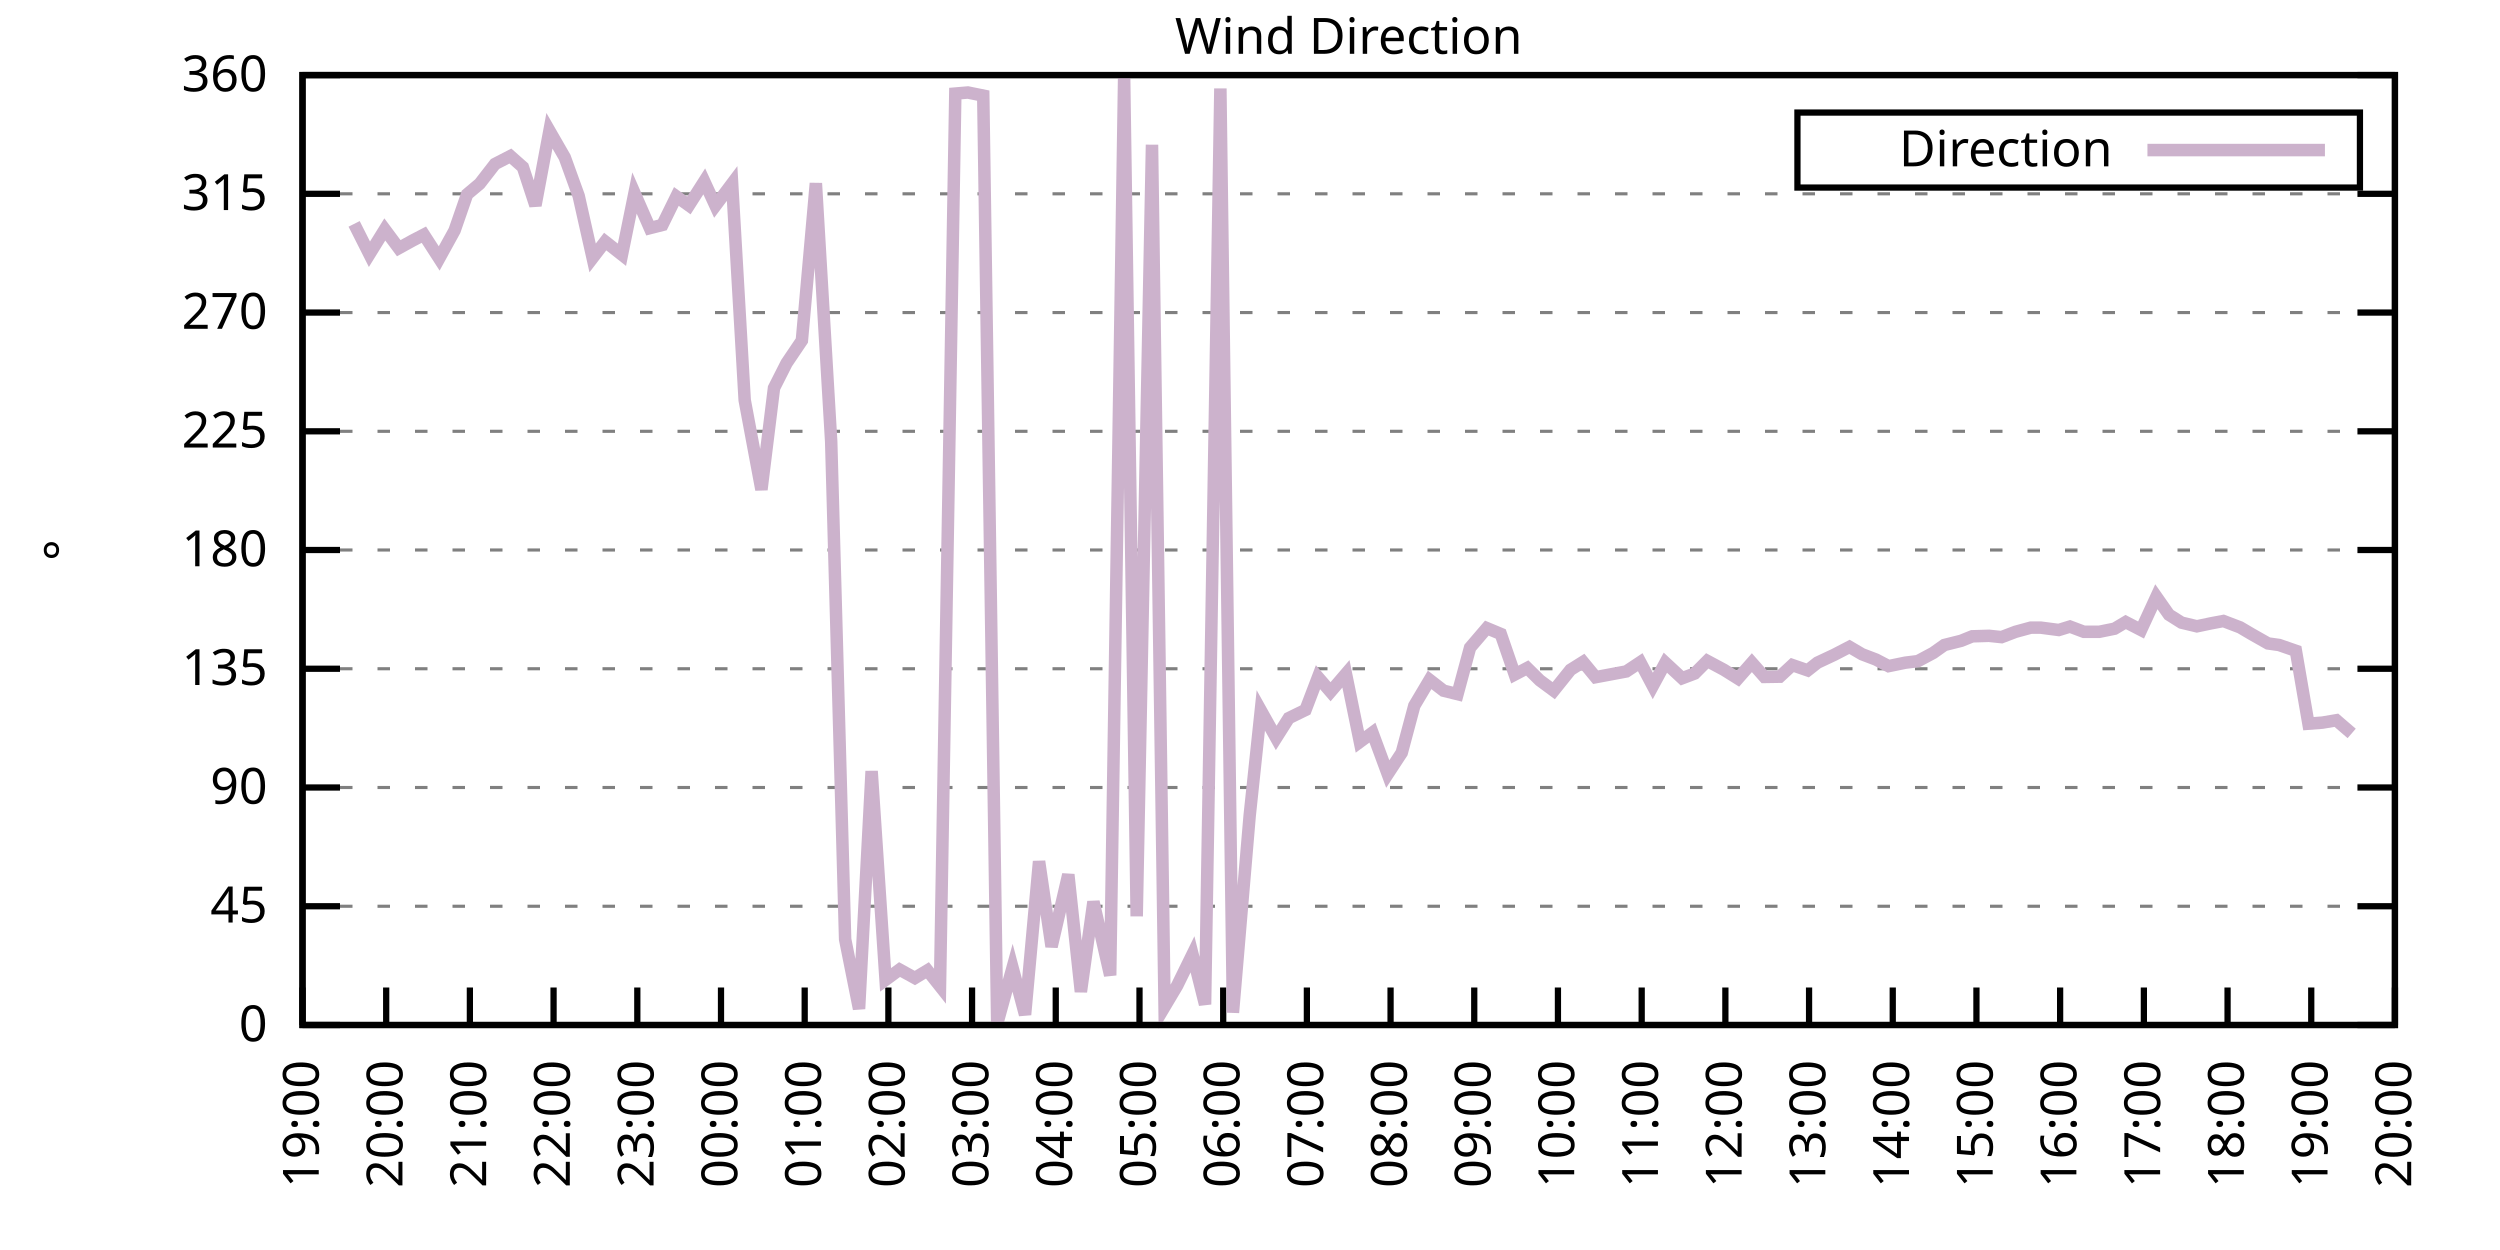
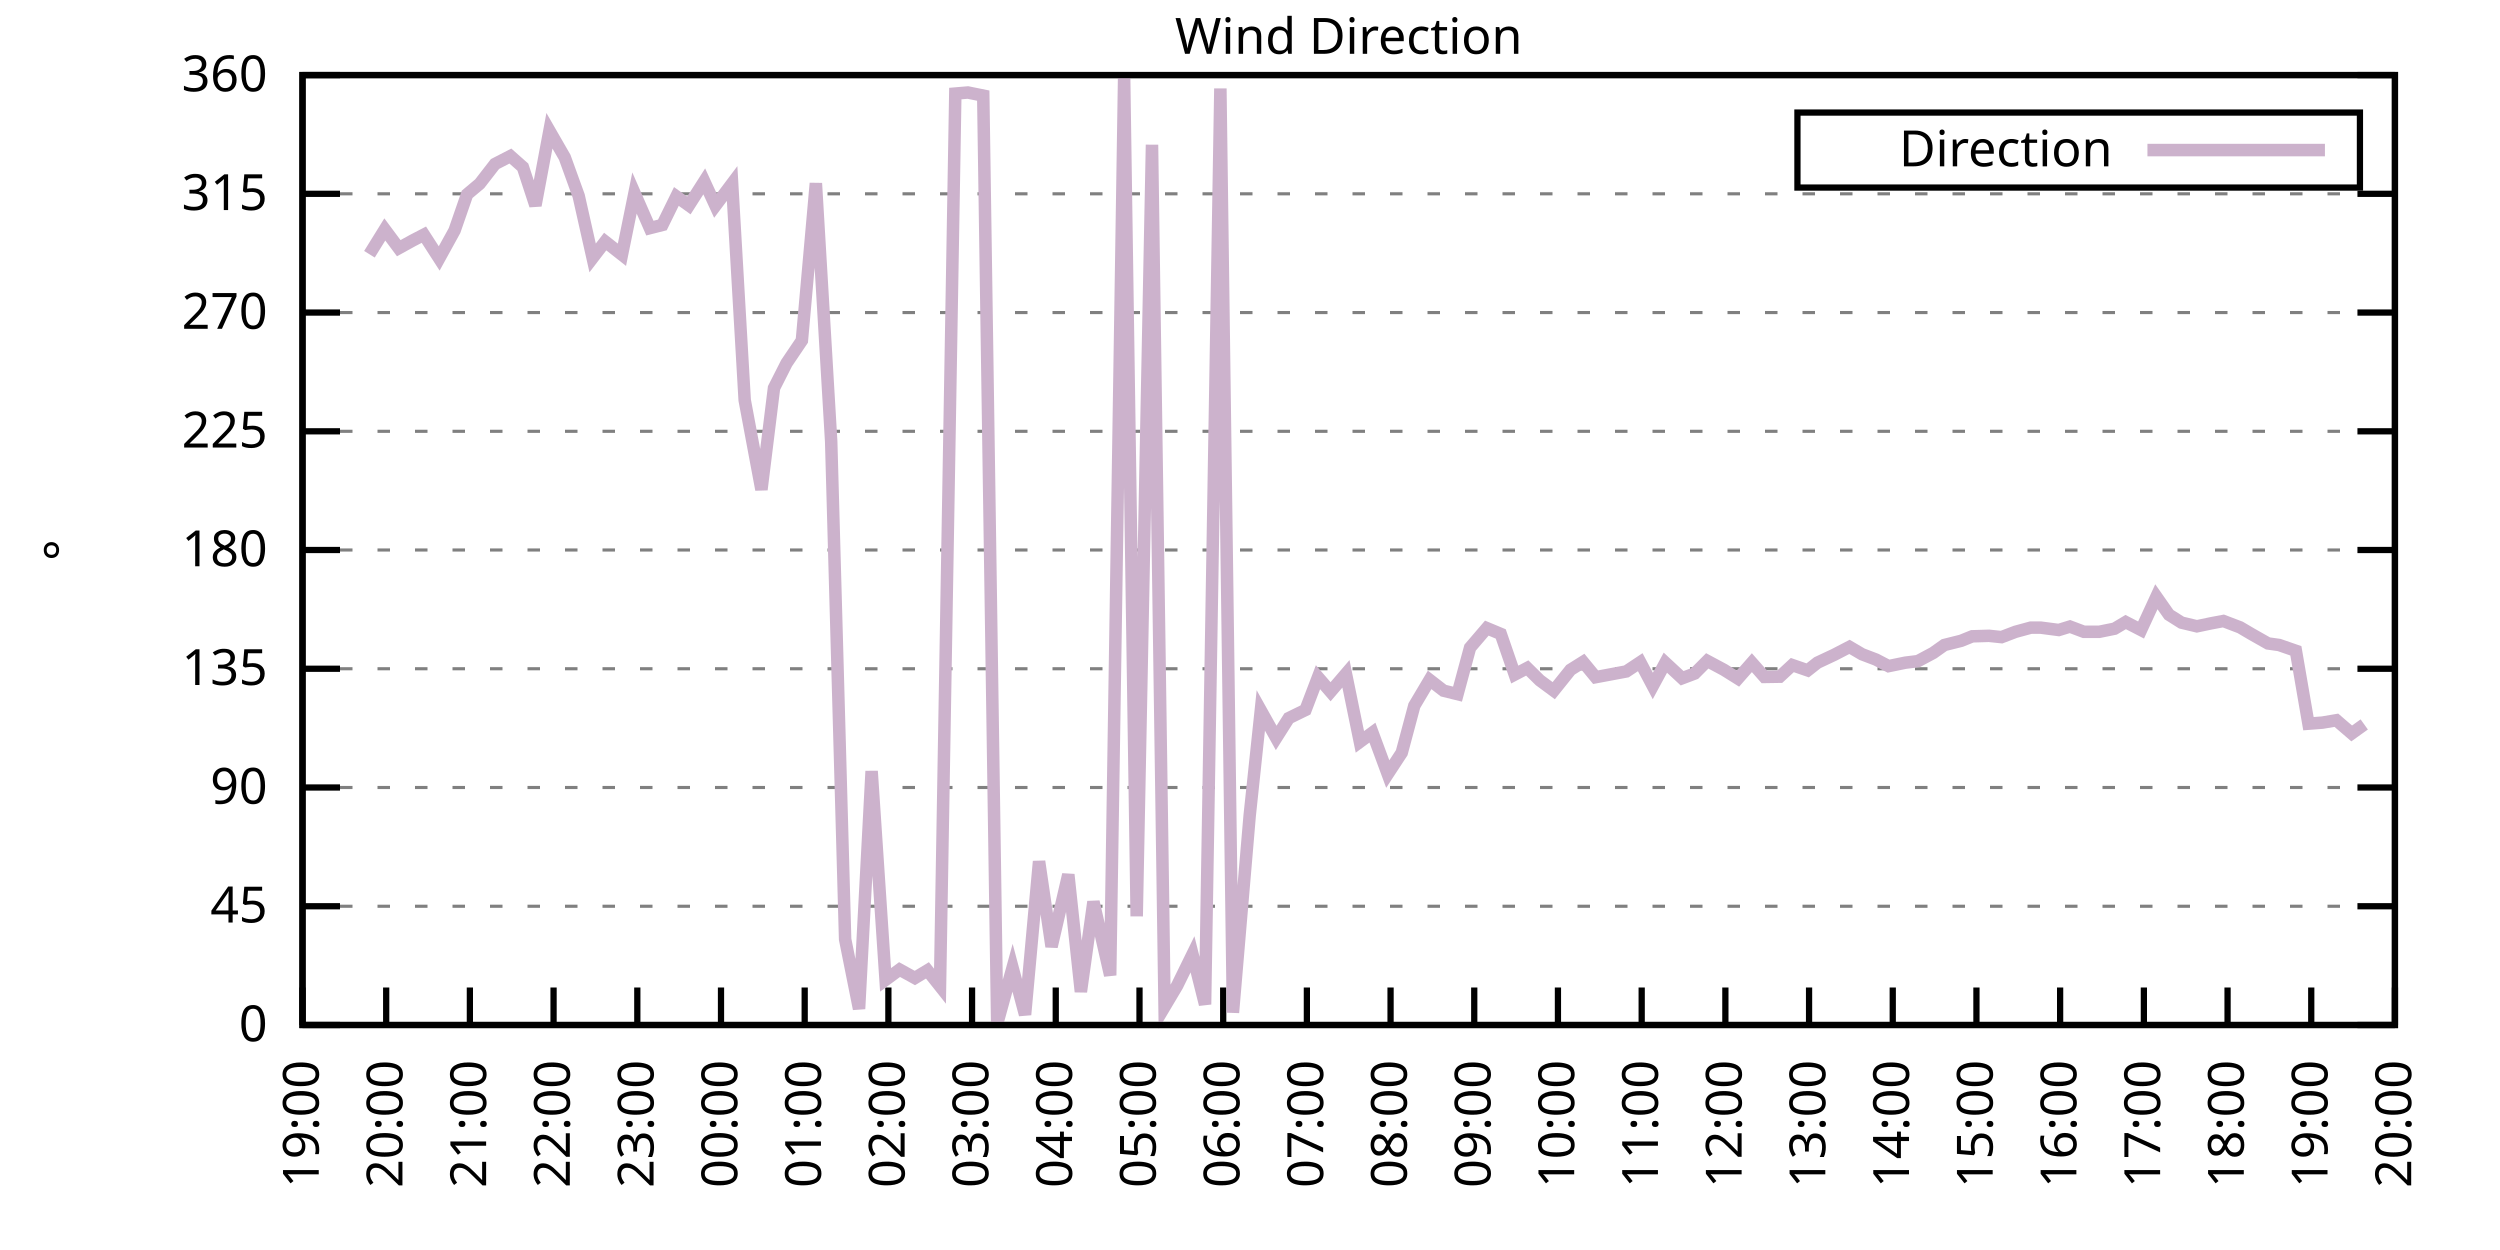
<svg xmlns="http://www.w3.org/2000/svg" xmlns:xlink="http://www.w3.org/1999/xlink" width="400" height="200" viewBox="0 0 400 200">
  <g id="gnuplot_canvas">
    <rect x="0" y="0" width="400" height="200" fill="none" />
    <defs>
      <circle id="gpDot" r="0.5" stroke-width="0.5" stroke="currentColor" />
      <path id="gpPt0" stroke-width="0.333" stroke="currentColor" d="M-1,0 h2 M0,-1 v2" />
      <path id="gpPt1" stroke-width="0.333" stroke="currentColor" d="M-1,-1 L1,1 M1,-1 L-1,1" />
      <path id="gpPt2" stroke-width="0.333" stroke="currentColor" d="M-1,0 L1,0 M0,-1 L0,1 M-1,-1 L1,1 M-1,1 L1,-1" />
      <rect id="gpPt3" stroke-width="0.333" stroke="currentColor" x="-1" y="-1" width="2" height="2" />
      <rect id="gpPt4" stroke-width="0.333" stroke="currentColor" fill="currentColor" x="-1" y="-1" width="2" height="2" />
      <circle id="gpPt5" stroke-width="0.333" stroke="currentColor" cx="0" cy="0" r="1" />
      <use xlink:href="#gpPt5" id="gpPt6" fill="currentColor" stroke="none" />
      <path id="gpPt7" stroke-width="0.333" stroke="currentColor" d="M0,-1.33 L-1.33,0.67 L1.33,0.67 z" />
      <use xlink:href="#gpPt7" id="gpPt8" fill="currentColor" stroke="none" />
      <use xlink:href="#gpPt7" id="gpPt9" stroke="currentColor" transform="rotate(180)" />
      <use xlink:href="#gpPt9" id="gpPt10" fill="currentColor" stroke="none" />
      <use xlink:href="#gpPt3" id="gpPt11" stroke="currentColor" transform="rotate(45)" />
      <use xlink:href="#gpPt11" id="gpPt12" fill="currentColor" stroke="none" />
      <path id="gpPt13" stroke-width="0.333" stroke="currentColor" d="M0,1.330 L1.265,0.411 L0.782,-1.067 L-0.782,-1.076 L-1.265,0.411 z" />
      <use xlink:href="#gpPt13" id="gpPt14" fill="currentColor" stroke="none" />
      <filter id="textbox" filterUnits="objectBoundingBox" x="0" y="0" height="1" width="1">
        <feFlood flood-color="white" flood-opacity="1" result="bgnd" />
        <feComposite in="SourceGraphic" in2="bgnd" operator="atop" />
      </filter>
      <filter id="greybox" filterUnits="objectBoundingBox" x="0" y="0" height="1" width="1">
        <feFlood flood-color="lightgrey" flood-opacity="1" result="grey" />
        <feComposite in="SourceGraphic" in2="grey" operator="atop" />
      </filter>
    </defs>
    <g fill="none" color="white" stroke="currentColor" stroke-width="1.00" stroke-linecap="butt" stroke-linejoin="miter">
</g>
    <g fill="none" color="black" stroke="currentColor" stroke-width="1.00" stroke-linecap="butt" stroke-linejoin="miter">
      <g stroke="none" shape-rendering="crispEdges">
        <polygon fill="rgb(255, 255, 255)" points="48.40,164.00 383.18,164.00 383.18,12.02 48.40,12.02 " />
      </g>
    </g>
    <g fill="none" color="black" stroke="currentColor" stroke-width="1.00" stroke-linecap="butt" stroke-linejoin="miter">
</g>
    <g fill="none" color="black" stroke="black" stroke-width="0.50" stroke-linecap="butt" stroke-linejoin="miter">
</g>
    <g fill="none" color="gray" stroke="currentColor" stroke-width="0.50" stroke-linecap="butt" stroke-linejoin="miter">
      <path stroke="gray" stroke-dasharray="2,4" class="gridline" d="M48.40,164.00 L383.19,164.00  " />
    </g>
    <g fill="none" color="gray" stroke="gray" stroke-width="1.00" stroke-linecap="butt" stroke-linejoin="miter">
</g>
    <g fill="none" color="black" stroke="currentColor" stroke-width="1.00" stroke-linecap="butt" stroke-linejoin="miter">
      <path stroke="black" d="M48.40,164.00 L54.40,164.00 M383.19,164.00 L377.19,164.00  " />
      <g transform="translate(42.80,166.60)" stroke="none" fill="black" font-family="Sans" font-size="8.00" text-anchor="end">
        <text>
          <tspan font-family="Sans"> 0</tspan>
        </text>
      </g>
    </g>
    <g fill="none" color="black" stroke="currentColor" stroke-width="1.00" stroke-linecap="butt" stroke-linejoin="miter">
</g>
    <g fill="none" color="black" stroke="black" stroke-width="0.50" stroke-linecap="butt" stroke-linejoin="miter">
</g>
    <g fill="none" color="gray" stroke="currentColor" stroke-width="0.50" stroke-linecap="butt" stroke-linejoin="miter">
      <path stroke="gray" stroke-dasharray="2,4" class="gridline" d="M48.40,145.00 L383.19,145.00  " />
    </g>
    <g fill="none" color="gray" stroke="gray" stroke-width="1.00" stroke-linecap="butt" stroke-linejoin="miter">
</g>
    <g fill="none" color="black" stroke="currentColor" stroke-width="1.00" stroke-linecap="butt" stroke-linejoin="miter">
      <path stroke="black" d="M48.40,145.00 L54.40,145.00 M383.19,145.00 L377.19,145.00  " />
      <g transform="translate(42.80,147.60)" stroke="none" fill="black" font-family="Sans" font-size="8.00" text-anchor="end">
        <text>
          <tspan font-family="Sans"> 45</tspan>
        </text>
      </g>
    </g>
    <g fill="none" color="black" stroke="currentColor" stroke-width="1.00" stroke-linecap="butt" stroke-linejoin="miter">
</g>
    <g fill="none" color="black" stroke="black" stroke-width="0.50" stroke-linecap="butt" stroke-linejoin="miter">
</g>
    <g fill="none" color="gray" stroke="currentColor" stroke-width="0.50" stroke-linecap="butt" stroke-linejoin="miter">
      <path stroke="gray" stroke-dasharray="2,4" class="gridline" d="M48.40,126.00 L383.19,126.00  " />
    </g>
    <g fill="none" color="gray" stroke="gray" stroke-width="1.00" stroke-linecap="butt" stroke-linejoin="miter">
</g>
    <g fill="none" color="black" stroke="currentColor" stroke-width="1.00" stroke-linecap="butt" stroke-linejoin="miter">
      <path stroke="black" d="M48.40,126.00 L54.40,126.00 M383.19,126.00 L377.19,126.00  " />
      <g transform="translate(42.80,128.60)" stroke="none" fill="black" font-family="Sans" font-size="8.00" text-anchor="end">
        <text>
          <tspan font-family="Sans"> 90</tspan>
        </text>
      </g>
    </g>
    <g fill="none" color="black" stroke="currentColor" stroke-width="1.00" stroke-linecap="butt" stroke-linejoin="miter">
</g>
    <g fill="none" color="black" stroke="black" stroke-width="0.50" stroke-linecap="butt" stroke-linejoin="miter">
</g>
    <g fill="none" color="gray" stroke="currentColor" stroke-width="0.50" stroke-linecap="butt" stroke-linejoin="miter">
      <path stroke="gray" stroke-dasharray="2,4" class="gridline" d="M48.40,107.00 L383.19,107.00  " />
    </g>
    <g fill="none" color="gray" stroke="gray" stroke-width="1.00" stroke-linecap="butt" stroke-linejoin="miter">
</g>
    <g fill="none" color="black" stroke="currentColor" stroke-width="1.00" stroke-linecap="butt" stroke-linejoin="miter">
      <path stroke="black" d="M48.40,107.00 L54.40,107.00 M383.19,107.00 L377.19,107.00  " />
      <g transform="translate(42.80,109.60)" stroke="none" fill="black" font-family="Sans" font-size="8.00" text-anchor="end">
        <text>
          <tspan font-family="Sans"> 135</tspan>
        </text>
      </g>
    </g>
    <g fill="none" color="black" stroke="currentColor" stroke-width="1.00" stroke-linecap="butt" stroke-linejoin="miter">
</g>
    <g fill="none" color="black" stroke="black" stroke-width="0.50" stroke-linecap="butt" stroke-linejoin="miter">
</g>
    <g fill="none" color="gray" stroke="currentColor" stroke-width="0.50" stroke-linecap="butt" stroke-linejoin="miter">
      <path stroke="gray" stroke-dasharray="2,4" class="gridline" d="M48.40,88.00 L383.19,88.00  " />
    </g>
    <g fill="none" color="gray" stroke="gray" stroke-width="1.00" stroke-linecap="butt" stroke-linejoin="miter">
</g>
    <g fill="none" color="black" stroke="currentColor" stroke-width="1.00" stroke-linecap="butt" stroke-linejoin="miter">
      <path stroke="black" d="M48.40,88.00 L54.40,88.00 M383.19,88.00 L377.19,88.00  " />
      <g transform="translate(42.80,90.60)" stroke="none" fill="black" font-family="Sans" font-size="8.00" text-anchor="end">
        <text>
          <tspan font-family="Sans"> 180</tspan>
        </text>
      </g>
    </g>
    <g fill="none" color="black" stroke="currentColor" stroke-width="1.00" stroke-linecap="butt" stroke-linejoin="miter">
</g>
    <g fill="none" color="black" stroke="black" stroke-width="0.50" stroke-linecap="butt" stroke-linejoin="miter">
</g>
    <g fill="none" color="gray" stroke="currentColor" stroke-width="0.50" stroke-linecap="butt" stroke-linejoin="miter">
      <path stroke="gray" stroke-dasharray="2,4" class="gridline" d="M48.40,69.01 L383.19,69.01  " />
    </g>
    <g fill="none" color="gray" stroke="gray" stroke-width="1.00" stroke-linecap="butt" stroke-linejoin="miter">
</g>
    <g fill="none" color="black" stroke="currentColor" stroke-width="1.00" stroke-linecap="butt" stroke-linejoin="miter">
      <path stroke="black" d="M48.40,69.01 L54.40,69.01 M383.19,69.01 L377.19,69.01  " />
      <g transform="translate(42.80,71.61)" stroke="none" fill="black" font-family="Sans" font-size="8.00" text-anchor="end">
        <text>
          <tspan font-family="Sans"> 225</tspan>
        </text>
      </g>
    </g>
    <g fill="none" color="black" stroke="currentColor" stroke-width="1.00" stroke-linecap="butt" stroke-linejoin="miter">
</g>
    <g fill="none" color="black" stroke="black" stroke-width="0.50" stroke-linecap="butt" stroke-linejoin="miter">
</g>
    <g fill="none" color="gray" stroke="currentColor" stroke-width="0.50" stroke-linecap="butt" stroke-linejoin="miter">
      <path stroke="gray" stroke-dasharray="2,4" class="gridline" d="M48.40,50.01 L383.19,50.01  " />
    </g>
    <g fill="none" color="gray" stroke="gray" stroke-width="1.00" stroke-linecap="butt" stroke-linejoin="miter">
</g>
    <g fill="none" color="black" stroke="currentColor" stroke-width="1.00" stroke-linecap="butt" stroke-linejoin="miter">
      <path stroke="black" d="M48.40,50.01 L54.40,50.01 M383.19,50.01 L377.19,50.01  " />
      <g transform="translate(42.80,52.61)" stroke="none" fill="black" font-family="Sans" font-size="8.00" text-anchor="end">
        <text>
          <tspan font-family="Sans"> 270</tspan>
        </text>
      </g>
    </g>
    <g fill="none" color="black" stroke="currentColor" stroke-width="1.00" stroke-linecap="butt" stroke-linejoin="miter">
</g>
    <g fill="none" color="black" stroke="black" stroke-width="0.50" stroke-linecap="butt" stroke-linejoin="miter">
</g>
    <g fill="none" color="gray" stroke="currentColor" stroke-width="0.50" stroke-linecap="butt" stroke-linejoin="miter">
      <path stroke="gray" stroke-dasharray="2,4" class="gridline" d="M48.40,31.01 L383.19,31.01  " />
    </g>
    <g fill="none" color="gray" stroke="gray" stroke-width="1.00" stroke-linecap="butt" stroke-linejoin="miter">
</g>
    <g fill="none" color="black" stroke="currentColor" stroke-width="1.00" stroke-linecap="butt" stroke-linejoin="miter">
      <path stroke="black" d="M48.40,31.01 L54.40,31.01 M383.19,31.01 L377.19,31.01  " />
      <g transform="translate(42.80,33.61)" stroke="none" fill="black" font-family="Sans" font-size="8.00" text-anchor="end">
        <text>
          <tspan font-family="Sans"> 315</tspan>
        </text>
      </g>
    </g>
    <g fill="none" color="black" stroke="currentColor" stroke-width="1.00" stroke-linecap="butt" stroke-linejoin="miter">
</g>
    <g fill="none" color="black" stroke="black" stroke-width="0.50" stroke-linecap="butt" stroke-linejoin="miter">
</g>
    <g fill="none" color="gray" stroke="currentColor" stroke-width="0.50" stroke-linecap="butt" stroke-linejoin="miter">
      <path stroke="gray" stroke-dasharray="2,4" class="gridline" d="M48.40,12.01 L383.19,12.01  " />
    </g>
    <g fill="none" color="gray" stroke="gray" stroke-width="1.00" stroke-linecap="butt" stroke-linejoin="miter">
</g>
    <g fill="none" color="black" stroke="currentColor" stroke-width="1.00" stroke-linecap="butt" stroke-linejoin="miter">
      <path stroke="black" d="M48.40,12.01 L54.40,12.01 M383.19,12.01 L377.19,12.01  " />
      <g transform="translate(42.80,14.61)" stroke="none" fill="black" font-family="Sans" font-size="8.00" text-anchor="end">
        <text>
          <tspan font-family="Sans"> 360</tspan>
        </text>
      </g>
    </g>
    <g fill="none" color="black" stroke="currentColor" stroke-width="1.00" stroke-linecap="butt" stroke-linejoin="miter">
      <path stroke="black" d="M48.40,164.00 L48.40,158.00  " />
      <g transform="translate(51.00,169.60) rotate(270.00)" stroke="none" fill="black" font-family="Sans" font-size="8.00" text-anchor="end">
        <text>
          <tspan font-family="Sans">19:00</tspan>
        </text>
      </g>
    </g>
    <g fill="none" color="black" stroke="currentColor" stroke-width="1.00" stroke-linecap="butt" stroke-linejoin="miter">
      <path stroke="black" d="M61.79,164.00 L61.79,158.00  " />
      <g transform="translate(64.39,169.60) rotate(270.00)" stroke="none" fill="black" font-family="Sans" font-size="8.00" text-anchor="end">
        <text>
          <tspan font-family="Sans">20:00</tspan>
        </text>
      </g>
    </g>
    <g fill="none" color="black" stroke="currentColor" stroke-width="1.00" stroke-linecap="butt" stroke-linejoin="miter">
      <path stroke="black" d="M75.18,164.00 L75.18,158.00  " />
      <g transform="translate(77.78,169.60) rotate(270.00)" stroke="none" fill="black" font-family="Sans" font-size="8.00" text-anchor="end">
        <text>
          <tspan font-family="Sans">21:00</tspan>
        </text>
      </g>
    </g>
    <g fill="none" color="black" stroke="currentColor" stroke-width="1.00" stroke-linecap="butt" stroke-linejoin="miter">
      <path stroke="black" d="M88.57,164.00 L88.57,158.00  " />
      <g transform="translate(91.17,169.60) rotate(270.00)" stroke="none" fill="black" font-family="Sans" font-size="8.00" text-anchor="end">
        <text>
          <tspan font-family="Sans">22:00</tspan>
        </text>
      </g>
    </g>
    <g fill="none" color="black" stroke="currentColor" stroke-width="1.00" stroke-linecap="butt" stroke-linejoin="miter">
      <path stroke="black" d="M101.97,164.00 L101.97,158.00  " />
      <g transform="translate(104.57,169.60) rotate(270.00)" stroke="none" fill="black" font-family="Sans" font-size="8.00" text-anchor="end">
        <text>
          <tspan font-family="Sans">23:00</tspan>
        </text>
      </g>
    </g>
    <g fill="none" color="black" stroke="currentColor" stroke-width="1.00" stroke-linecap="butt" stroke-linejoin="miter">
      <path stroke="black" d="M115.36,164.00 L115.36,158.00  " />
      <g transform="translate(117.96,169.60) rotate(270.00)" stroke="none" fill="black" font-family="Sans" font-size="8.00" text-anchor="end">
        <text>
          <tspan font-family="Sans">00:00</tspan>
        </text>
      </g>
    </g>
    <g fill="none" color="black" stroke="currentColor" stroke-width="1.00" stroke-linecap="butt" stroke-linejoin="miter">
      <path stroke="black" d="M128.75,164.00 L128.75,158.00  " />
      <g transform="translate(131.35,169.60) rotate(270.00)" stroke="none" fill="black" font-family="Sans" font-size="8.00" text-anchor="end">
        <text>
          <tspan font-family="Sans">01:00</tspan>
        </text>
      </g>
    </g>
    <g fill="none" color="black" stroke="currentColor" stroke-width="1.00" stroke-linecap="butt" stroke-linejoin="miter">
      <path stroke="black" d="M142.14,164.00 L142.14,158.00  " />
      <g transform="translate(144.74,169.60) rotate(270.00)" stroke="none" fill="black" font-family="Sans" font-size="8.00" text-anchor="end">
        <text>
          <tspan font-family="Sans">02:00</tspan>
        </text>
      </g>
    </g>
    <g fill="none" color="black" stroke="currentColor" stroke-width="1.00" stroke-linecap="butt" stroke-linejoin="miter">
      <path stroke="black" d="M155.53,164.00 L155.53,158.00  " />
      <g transform="translate(158.13,169.60) rotate(270.00)" stroke="none" fill="black" font-family="Sans" font-size="8.00" text-anchor="end">
        <text>
          <tspan font-family="Sans">03:00</tspan>
        </text>
      </g>
    </g>
    <g fill="none" color="black" stroke="currentColor" stroke-width="1.00" stroke-linecap="butt" stroke-linejoin="miter">
      <path stroke="black" d="M168.92,164.00 L168.92,158.00  " />
      <g transform="translate(171.52,169.60) rotate(270.00)" stroke="none" fill="black" font-family="Sans" font-size="8.00" text-anchor="end">
        <text>
          <tspan font-family="Sans">04:00</tspan>
        </text>
      </g>
    </g>
    <g fill="none" color="black" stroke="currentColor" stroke-width="1.00" stroke-linecap="butt" stroke-linejoin="miter">
      <path stroke="black" d="M182.32,164.00 L182.32,158.00  " />
      <g transform="translate(184.92,169.60) rotate(270.00)" stroke="none" fill="black" font-family="Sans" font-size="8.00" text-anchor="end">
        <text>
          <tspan font-family="Sans">05:00</tspan>
        </text>
      </g>
    </g>
    <g fill="none" color="black" stroke="currentColor" stroke-width="1.00" stroke-linecap="butt" stroke-linejoin="miter">
      <path stroke="black" d="M195.71,164.00 L195.71,158.00  " />
      <g transform="translate(198.31,169.60) rotate(270.00)" stroke="none" fill="black" font-family="Sans" font-size="8.00" text-anchor="end">
        <text>
          <tspan font-family="Sans">06:00</tspan>
        </text>
      </g>
    </g>
    <g fill="none" color="black" stroke="currentColor" stroke-width="1.00" stroke-linecap="butt" stroke-linejoin="miter">
      <path stroke="black" d="M209.10,164.00 L209.10,158.00  " />
      <g transform="translate(211.70,169.60) rotate(270.00)" stroke="none" fill="black" font-family="Sans" font-size="8.00" text-anchor="end">
        <text>
          <tspan font-family="Sans">07:00</tspan>
        </text>
      </g>
    </g>
    <g fill="none" color="black" stroke="currentColor" stroke-width="1.00" stroke-linecap="butt" stroke-linejoin="miter">
      <path stroke="black" d="M222.49,164.00 L222.49,158.00  " />
      <g transform="translate(225.09,169.60) rotate(270.00)" stroke="none" fill="black" font-family="Sans" font-size="8.00" text-anchor="end">
        <text>
          <tspan font-family="Sans">08:00</tspan>
        </text>
      </g>
    </g>
    <g fill="none" color="black" stroke="currentColor" stroke-width="1.00" stroke-linecap="butt" stroke-linejoin="miter">
      <path stroke="black" d="M235.88,164.00 L235.88,158.00  " />
      <g transform="translate(238.48,169.60) rotate(270.00)" stroke="none" fill="black" font-family="Sans" font-size="8.00" text-anchor="end">
        <text>
          <tspan font-family="Sans">09:00</tspan>
        </text>
      </g>
    </g>
    <g fill="none" color="black" stroke="currentColor" stroke-width="1.00" stroke-linecap="butt" stroke-linejoin="miter">
      <path stroke="black" d="M249.27,164.00 L249.27,158.00  " />
      <g transform="translate(251.87,169.60) rotate(270.00)" stroke="none" fill="black" font-family="Sans" font-size="8.00" text-anchor="end">
        <text>
          <tspan font-family="Sans">10:00</tspan>
        </text>
      </g>
    </g>
    <g fill="none" color="black" stroke="currentColor" stroke-width="1.00" stroke-linecap="butt" stroke-linejoin="miter">
      <path stroke="black" d="M262.67,164.00 L262.67,158.00  " />
      <g transform="translate(265.27,169.60) rotate(270.00)" stroke="none" fill="black" font-family="Sans" font-size="8.00" text-anchor="end">
        <text>
          <tspan font-family="Sans">11:00</tspan>
        </text>
      </g>
    </g>
    <g fill="none" color="black" stroke="currentColor" stroke-width="1.00" stroke-linecap="butt" stroke-linejoin="miter">
      <path stroke="black" d="M276.06,164.00 L276.06,158.00  " />
      <g transform="translate(278.66,169.60) rotate(270.00)" stroke="none" fill="black" font-family="Sans" font-size="8.00" text-anchor="end">
        <text>
          <tspan font-family="Sans">12:00</tspan>
        </text>
      </g>
    </g>
    <g fill="none" color="black" stroke="currentColor" stroke-width="1.00" stroke-linecap="butt" stroke-linejoin="miter">
      <path stroke="black" d="M289.45,164.00 L289.45,158.00  " />
      <g transform="translate(292.05,169.60) rotate(270.00)" stroke="none" fill="black" font-family="Sans" font-size="8.00" text-anchor="end">
        <text>
          <tspan font-family="Sans">13:00</tspan>
        </text>
      </g>
    </g>
    <g fill="none" color="black" stroke="currentColor" stroke-width="1.00" stroke-linecap="butt" stroke-linejoin="miter">
      <path stroke="black" d="M302.84,164.00 L302.84,158.00  " />
      <g transform="translate(305.44,169.60) rotate(270.00)" stroke="none" fill="black" font-family="Sans" font-size="8.00" text-anchor="end">
        <text>
          <tspan font-family="Sans">14:00</tspan>
        </text>
      </g>
    </g>
    <g fill="none" color="black" stroke="currentColor" stroke-width="1.00" stroke-linecap="butt" stroke-linejoin="miter">
      <path stroke="black" d="M316.23,164.00 L316.23,158.00  " />
      <g transform="translate(318.83,169.60) rotate(270.00)" stroke="none" fill="black" font-family="Sans" font-size="8.00" text-anchor="end">
        <text>
          <tspan font-family="Sans">15:00</tspan>
        </text>
      </g>
    </g>
    <g fill="none" color="black" stroke="currentColor" stroke-width="1.00" stroke-linecap="butt" stroke-linejoin="miter">
      <path stroke="black" d="M329.62,164.00 L329.62,158.00  " />
      <g transform="translate(332.22,169.60) rotate(270.00)" stroke="none" fill="black" font-family="Sans" font-size="8.00" text-anchor="end">
        <text>
          <tspan font-family="Sans">16:00</tspan>
        </text>
      </g>
    </g>
    <g fill="none" color="black" stroke="currentColor" stroke-width="1.00" stroke-linecap="butt" stroke-linejoin="miter">
      <path stroke="black" d="M343.02,164.00 L343.02,158.00  " />
      <g transform="translate(345.62,169.60) rotate(270.00)" stroke="none" fill="black" font-family="Sans" font-size="8.00" text-anchor="end">
        <text>
          <tspan font-family="Sans">17:00</tspan>
        </text>
      </g>
    </g>
    <g fill="none" color="black" stroke="currentColor" stroke-width="1.00" stroke-linecap="butt" stroke-linejoin="miter">
      <path stroke="black" d="M356.41,164.00 L356.41,158.00  " />
      <g transform="translate(359.01,169.60) rotate(270.00)" stroke="none" fill="black" font-family="Sans" font-size="8.00" text-anchor="end">
        <text>
          <tspan font-family="Sans">18:00</tspan>
        </text>
      </g>
    </g>
    <g fill="none" color="black" stroke="currentColor" stroke-width="1.00" stroke-linecap="butt" stroke-linejoin="miter">
      <path stroke="black" d="M369.80,164.00 L369.80,158.00  " />
      <g transform="translate(372.40,169.60) rotate(270.00)" stroke="none" fill="black" font-family="Sans" font-size="8.00" text-anchor="end">
        <text>
          <tspan font-family="Sans">19:00</tspan>
        </text>
      </g>
    </g>
    <g fill="none" color="black" stroke="currentColor" stroke-width="1.00" stroke-linecap="butt" stroke-linejoin="miter">
      <path stroke="black" d="M383.19,164.00 L383.19,158.00  " />
      <g transform="translate(385.79,169.60) rotate(270.00)" stroke="none" fill="black" font-family="Sans" font-size="8.00" text-anchor="end">
        <text>
          <tspan font-family="Sans">20:00</tspan>
        </text>
      </g>
    </g>
    <g fill="none" color="black" stroke="currentColor" stroke-width="1.00" stroke-linecap="butt" stroke-linejoin="miter">
</g>
    <g fill="none" color="black" stroke="currentColor" stroke-width="1.00" stroke-linecap="butt" stroke-linejoin="miter">
      <path stroke="black" d="M48.40,12.01 L48.40,164.00 L383.19,164.00 L383.19,12.01 L48.40,12.01 Z  " />
    </g>
    <g fill="none" color="black" stroke="currentColor" stroke-width="1.00" stroke-linecap="butt" stroke-linejoin="miter">
</g>
    <g fill="none" color="black" stroke="currentColor" stroke-width="1.00" stroke-linecap="butt" stroke-linejoin="miter">
      <path stroke="black" d="M287.59,30.01 L287.59,18.01 L377.59,18.01 L377.59,30.01 L287.59,30.01 Z  " />
    </g>
    <g id="Wind_direction_plot_1">
      <g fill="none" color="white" stroke="black" stroke-width="2.00" stroke-linecap="butt" stroke-linejoin="miter">
</g>
      <g fill="none" color="black" stroke="currentColor" stroke-width="2.00" stroke-linecap="butt" stroke-linejoin="miter">
        <g transform="translate(337.99,26.61)" stroke="none" fill="black" font-family="Sans" font-size="8.00" text-anchor="end">
          <text>
            <tspan font-family="Sans">Direction</tspan>
          </text>
        </g>
      </g>
      <g fill="none" color="black" stroke="currentColor" stroke-width="2.00" stroke-linecap="butt" stroke-linejoin="miter">
-         <path stroke="rgb(204, 178, 204)" d="M343.59,24.01 L371.99,24.01 M56.66,35.82 L59.11,40.68 L61.57,36.71 L63.80,39.71 L66.03,38.48 L67.82,37.55   L70.27,41.35 L72.73,36.88 L74.74,31.09 L76.75,29.40 L79.20,26.24 L81.66,24.97 L83.66,26.74 L85.67,32.87   L87.91,20.92 L90.36,25.18 L92.59,31.35 L94.82,41.27 L96.83,38.65 L99.51,40.76 L101.52,30.88 L103.98,36.50   L105.98,35.99 L108.22,31.43 L110.22,32.87 L112.68,29.02 L114.47,32.91 L117.14,29.36 L119.15,64.02 L121.83,78.34   L123.84,62.08 L125.85,58.11 L128.30,54.48 L130.54,29.32 L132.99,70.65 L135.22,150.28 L137.45,161.42 L139.46,123.38   L141.69,156.78 L143.93,155.13 L146.38,156.48 L148.39,155.26 L150.40,157.79 L152.85,14.97 L154.86,14.80 L157.32,15.30   L159.55,163.79 L162.01,154.84 L164.01,162.35 L166.25,137.82 L168.25,151.46 L170.93,139.93 L172.94,158.68 L174.95,144.28   L177.63,156.06 L179.86,12.39 L181.87,146.61 L184.32,23.16 L186.33,161.09 L188.34,157.71 L190.80,152.69 L192.81,160.71   L195.26,14.16 L197.27,162.02 L199.95,130.48 L201.73,113.67 L204.19,118.07 L206.20,114.90 L208.88,113.59 L210.88,108.35   L212.89,110.68 L215.35,107.81 L217.58,118.70 L219.59,117.22 L222.04,123.85 L224.28,120.43 L226.29,112.91 L228.74,108.78   L230.97,110.51 L233.20,111.06 L235.21,103.63 L237.89,100.50 L240.12,101.43 L242.36,107.93 L244.36,106.88 L246.37,108.86   L248.60,110.51 L251.28,107.17 L253.29,105.91 L255.30,108.35 L260.21,107.43 L262.44,105.95 L264.45,109.75 L266.46,106.03   L269.14,108.52 L271.15,107.76 L273.16,105.74 L275.83,107.17 L278.07,108.57 L280.30,106.03 L282.31,108.31 L284.76,108.27   L286.77,106.41 L289.23,107.26 L290.79,106.03 L293.47,104.77 L295.92,103.50 L297.93,104.68 L300.16,105.53 L302.17,106.58   L304.85,106.03 L306.86,105.78 L309.31,104.47 L311.10,103.20 L313.78,102.53 L315.56,101.81 L318.24,101.73 L320.25,101.94   L322.48,101.09 L324.94,100.42 L326.50,100.42 L329.40,100.80 L331.19,100.25 L333.42,101.09 L335.87,101.09 L338.33,100.59   L340.11,99.53 L342.57,100.80 L345.02,95.48 L347.03,98.35 L349.04,99.62 L351.50,100.21 L353.73,99.74 L355.74,99.36   L358.42,100.38 L360.20,101.43 L362.88,102.95 L364.66,103.20 L367.34,104.13 L369.35,115.79 L371.58,115.62 L373.82,115.24   L376.27,117.35  " />
+         <path stroke="rgb(204, 178, 204)" d="M343.59,24.01 L371.99,24.01 M59.11,40.68 L61.57,36.71 L63.80,39.71 L66.03,38.48 L67.82,37.55 L70.27,41.35   L72.73,36.88 L74.74,31.09 L76.75,29.40 L79.20,26.24 L81.66,24.97 L83.66,26.74 L85.67,32.87 L87.91,20.92   L90.36,25.18 L92.59,31.35 L94.82,41.27 L96.83,38.65 L99.51,40.76 L101.52,30.88 L103.98,36.50 L105.98,35.99   L108.22,31.43 L110.22,32.87 L112.68,29.02 L114.47,32.91 L117.14,29.36 L119.15,64.02 L121.83,78.34 L123.84,62.08   L125.85,58.11 L128.30,54.48 L130.54,29.32 L132.99,70.65 L135.22,150.28 L137.45,161.42 L139.46,123.38 L141.69,156.78   L143.93,155.13 L146.38,156.48 L148.39,155.26 L150.40,157.79 L152.85,14.97 L154.86,14.80 L157.32,15.30 L159.55,163.79   L162.01,154.84 L164.01,162.35 L166.25,137.82 L168.25,151.46 L170.93,139.93 L172.94,158.68 L174.95,144.28 L177.63,156.06   L179.86,12.39 L181.87,146.61 L184.32,23.16 L186.33,161.09 L188.34,157.71 L190.80,152.69 L192.81,160.71 L195.26,14.16   L197.27,162.02 L199.95,130.48 L201.73,113.67 L204.19,118.07 L206.20,114.90 L208.88,113.59 L210.88,108.35 L212.89,110.68   L215.35,107.81 L217.58,118.70 L219.59,117.22 L222.04,123.85 L224.28,120.43 L226.29,112.91 L228.74,108.78 L230.97,110.51   L233.20,111.06 L235.21,103.63 L237.89,100.50 L240.12,101.43 L242.36,107.93 L244.36,106.88 L246.37,108.86 L248.60,110.51   L251.28,107.17 L253.29,105.91 L255.30,108.35 L260.21,107.43 L262.44,105.95 L264.45,109.75 L266.46,106.03 L269.14,108.52   L271.15,107.76 L273.16,105.74 L275.83,107.17 L278.07,108.57 L280.30,106.03 L282.31,108.31 L284.76,108.27 L286.77,106.41   L289.23,107.26 L290.79,106.03 L293.47,104.77 L295.92,103.50 L297.93,104.68 L300.16,105.53 L302.17,106.58 L304.85,106.03   L306.86,105.78 L309.31,104.47 L311.10,103.20 L313.78,102.53 L315.56,101.81 L318.24,101.73 L320.25,101.94 L322.48,101.09   L324.94,100.42 L326.50,100.42 L329.40,100.80 L331.19,100.25 L333.42,101.09 L335.87,101.09 L338.33,100.59 L340.11,99.53   L342.57,100.80 L345.02,95.48 L347.03,98.35 L349.04,99.62 L351.50,100.21 L353.73,99.74 L355.74,99.36 L358.42,100.38   L360.20,101.43 L362.88,102.95 L364.66,103.20 L367.34,104.13 L369.35,115.79 L371.58,115.62 L373.82,115.24 L376.27,117.35   L378.28,115.91  " />
      </g>
    </g>
    <g fill="none" color="black" stroke="currentColor" stroke-width="2.00" stroke-linecap="butt" stroke-linejoin="miter">
</g>
    <g fill="none" color="black" stroke="black" stroke-width="1.00" stroke-linecap="butt" stroke-linejoin="miter">
</g>
    <g fill="none" color="black" stroke="currentColor" stroke-width="1.00" stroke-linecap="butt" stroke-linejoin="miter">
      <path stroke="black" d="M48.40,12.01 L48.40,164.00 L383.19,164.00 L383.19,12.01 L48.40,12.01 Z  " />
      <g transform="translate(12.80,88.01) rotate(270.00)" stroke="none" fill="black" font-family="Sans" font-size="8.00" text-anchor="middle">
        <text>
          <tspan font-family="Sans">°</tspan>
        </text>
      </g>
    </g>
    <g fill="none" color="black" stroke="currentColor" stroke-width="1.00" stroke-linecap="butt" stroke-linejoin="miter">
</g>
    <g fill="none" color="black" stroke="currentColor" stroke-width="1.00" stroke-linecap="butt" stroke-linejoin="miter">
      <g transform="translate(215.79,8.61)" stroke="none" fill="black" font-family="Sans" font-size="8.00" text-anchor="middle">
        <text>
          <tspan font-family="Sans">Wind Direction</tspan>
        </text>
      </g>
    </g>
    <g fill="none" color="black" stroke="currentColor" stroke-width="1.00" stroke-linecap="butt" stroke-linejoin="miter">
</g>
  </g>
</svg>
